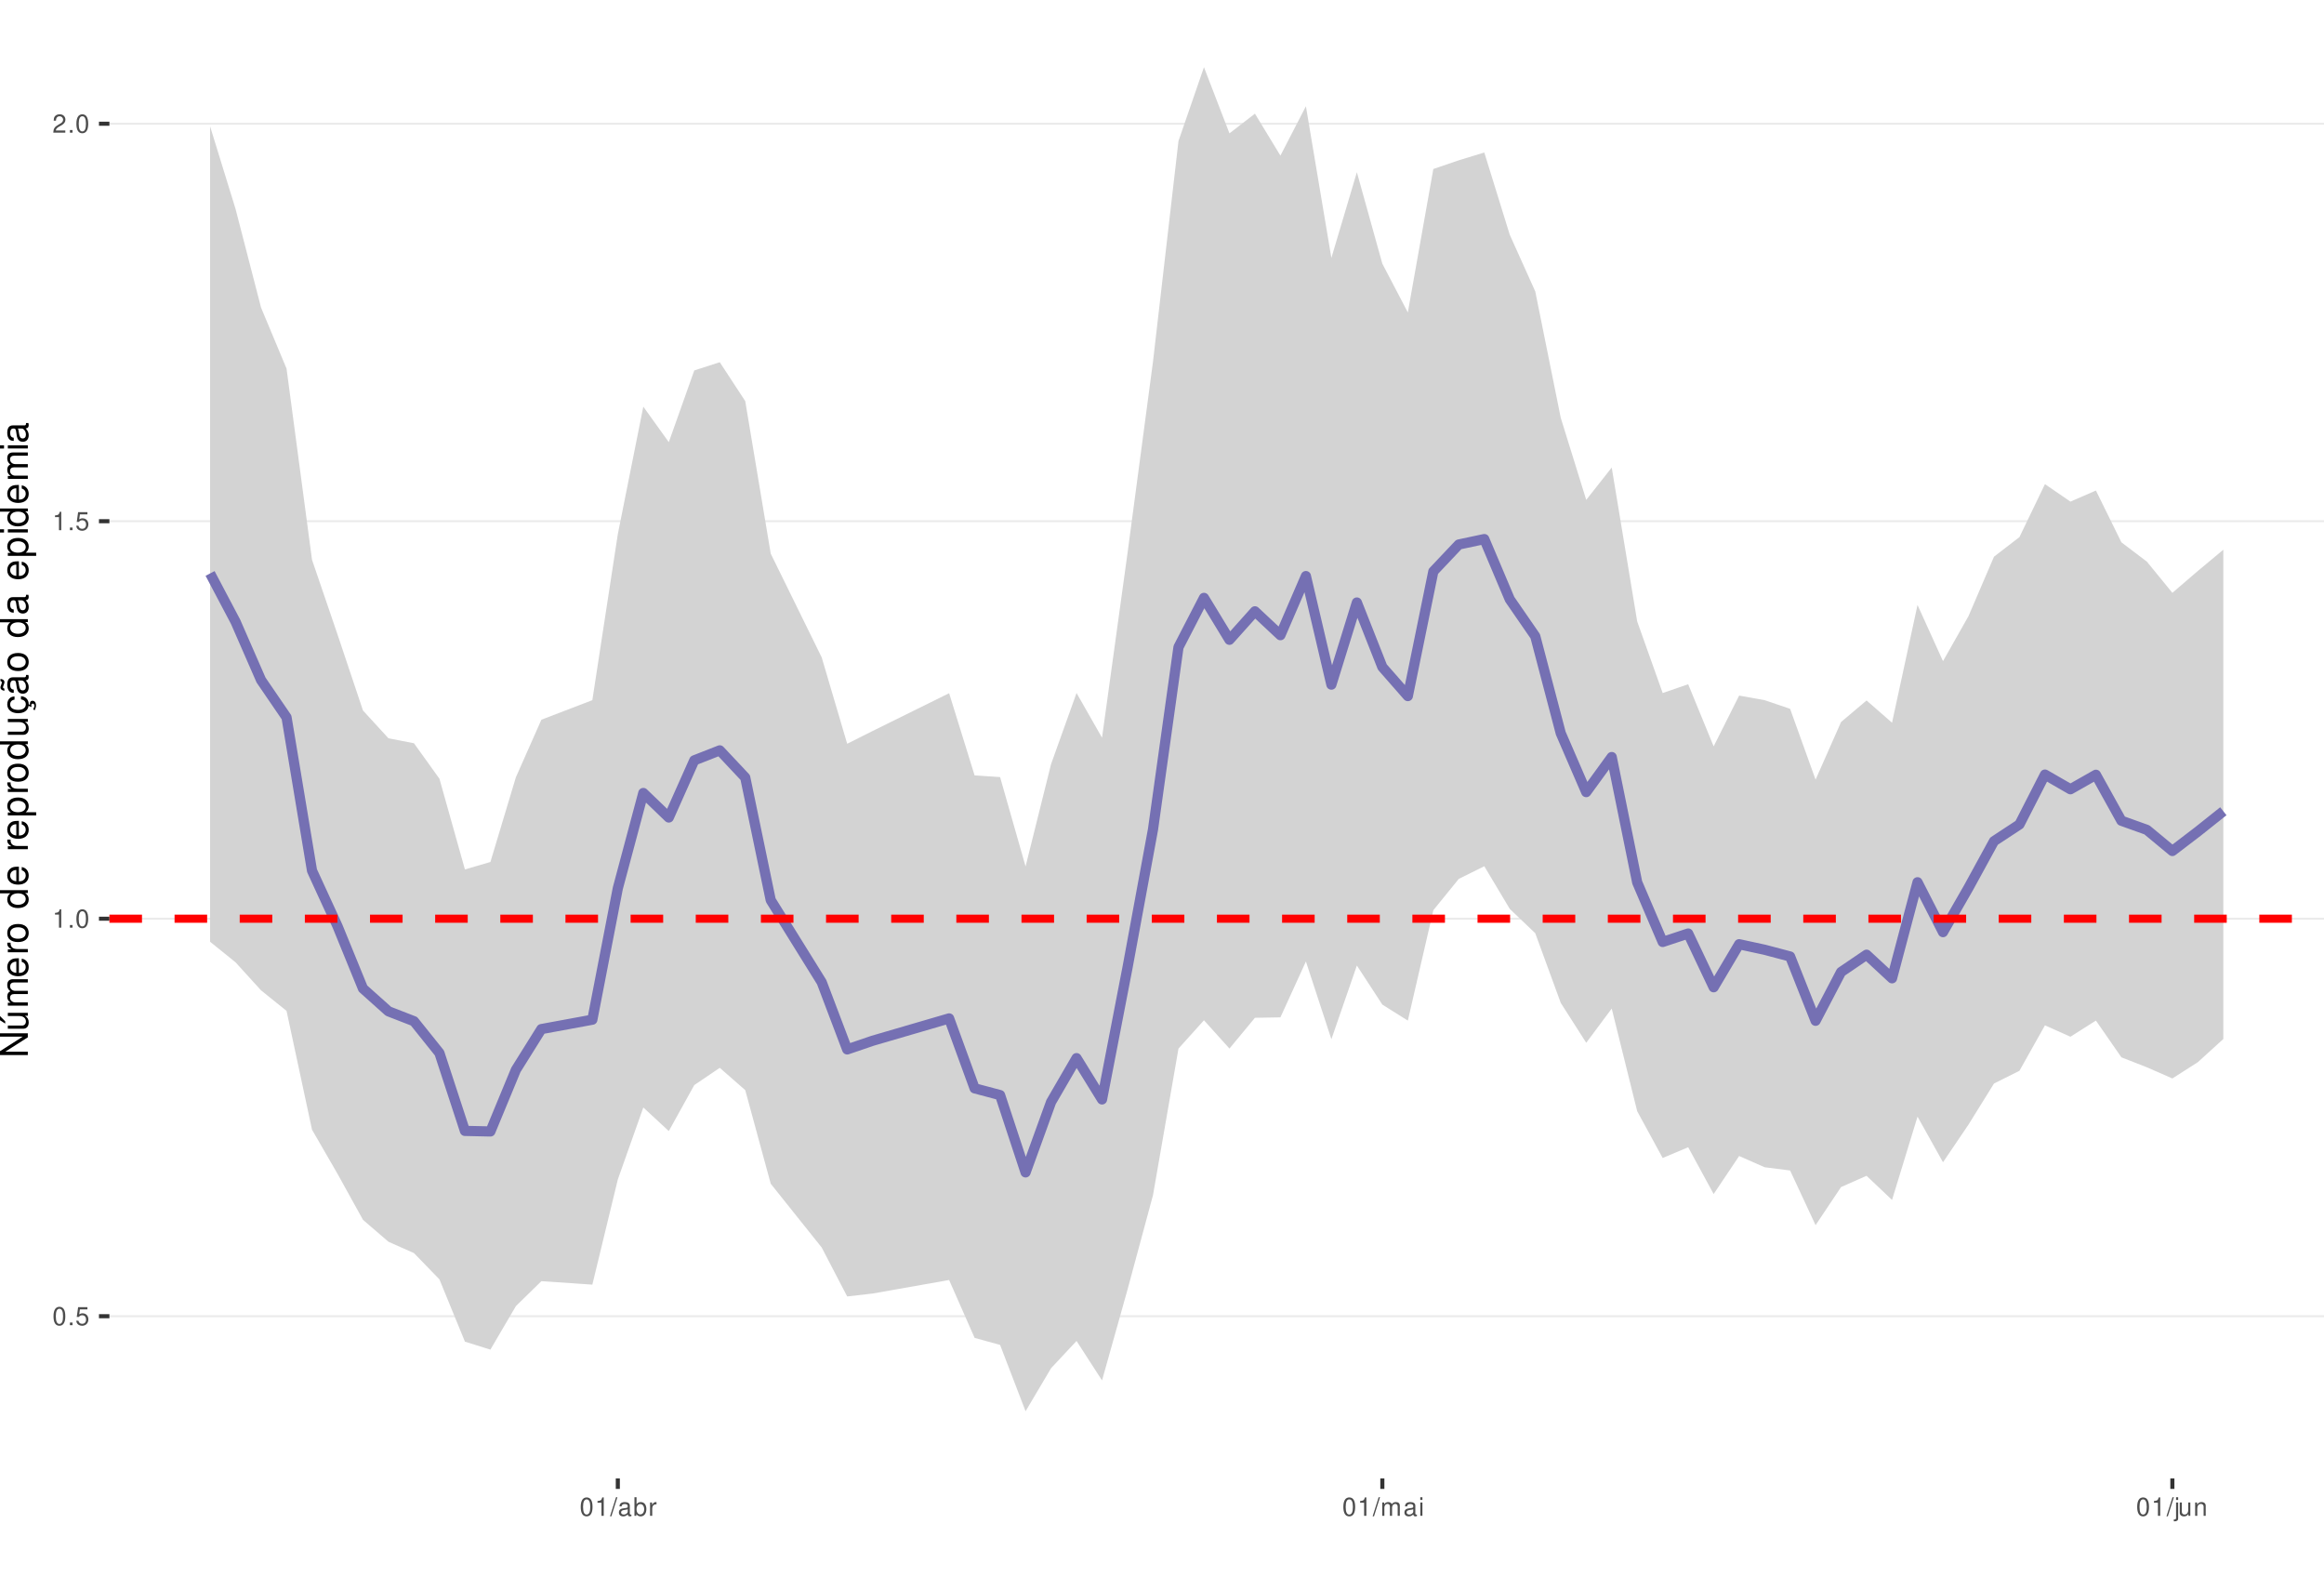
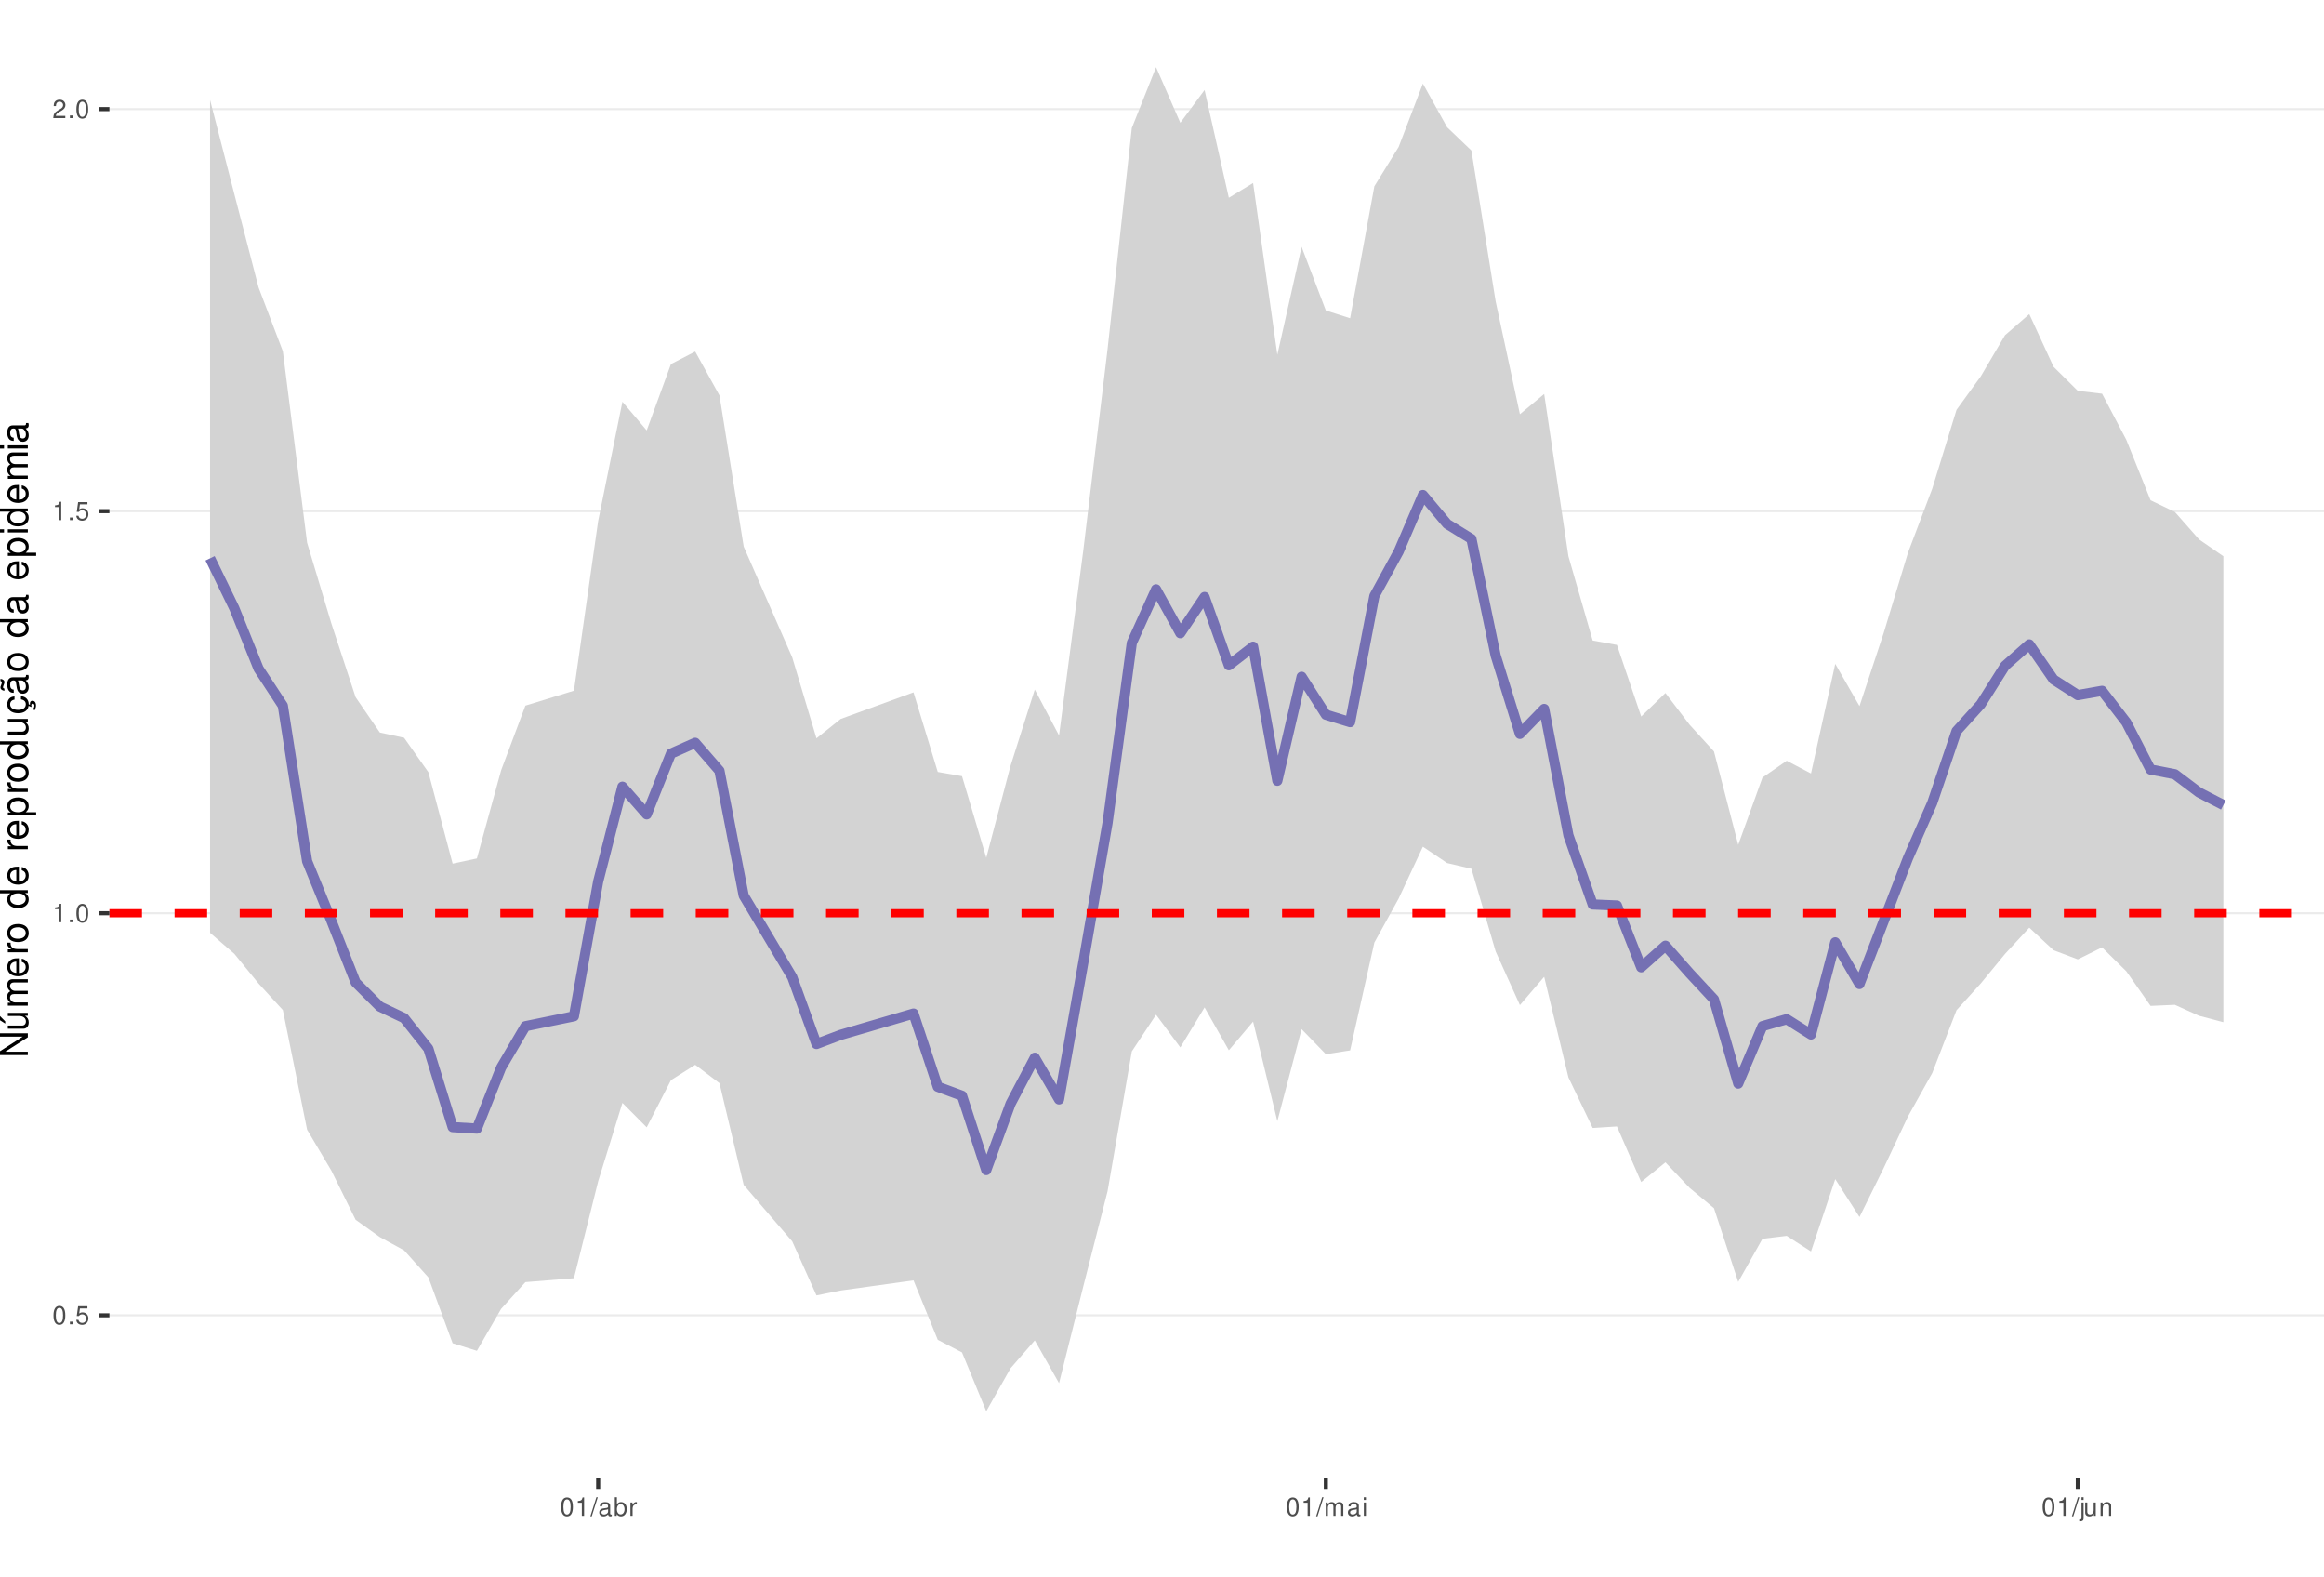
<svg xmlns="http://www.w3.org/2000/svg" xmlns:xlink="http://www.w3.org/1999/xlink" width="609pt" height="413pt" viewBox="0 0 609 413" version="1.1">
  <defs>
    <g>
      <symbol overflow="visible" id="glyph0-0">
        <path style="stroke:none;" d="" />
      </symbol>
      <symbol overflow="visible" id="glyph0-1">
        <path style="stroke:none;" d="M 1.828 -4.812 C 1.391 -4.812 0.984 -4.609 0.75 -4.281 C 0.438 -3.859 0.281 -3.219 0.281 -2.328 C 0.281 -0.703 0.812 0.156 1.828 0.156 C 2.828 0.156 3.375 -0.703 3.375 -2.297 C 3.375 -3.219 3.234 -3.844 2.922 -4.281 C 2.672 -4.625 2.281 -4.812 1.828 -4.812 Z M 1.828 -4.297 C 2.469 -4.297 2.781 -3.641 2.781 -2.344 C 2.781 -0.969 2.469 -0.328 1.812 -0.328 C 1.203 -0.328 0.891 -1 0.891 -2.328 C 0.891 -3.641 1.203 -4.297 1.828 -4.297 Z M 1.828 -4.297 " />
      </symbol>
      <symbol overflow="visible" id="glyph0-2">
        <path style="stroke:none;" d="M 1.266 -0.688 L 0.578 -0.688 L 0.578 0 L 1.266 0 Z M 1.266 -0.688 " />
      </symbol>
      <symbol overflow="visible" id="glyph0-3">
        <path style="stroke:none;" d="M 3.172 -4.719 L 0.734 -4.719 L 0.375 -2.156 L 0.922 -2.156 C 1.188 -2.469 1.422 -2.594 1.797 -2.594 C 2.422 -2.594 2.812 -2.156 2.812 -1.453 C 2.812 -0.781 2.422 -0.359 1.781 -0.359 C 1.266 -0.359 0.953 -0.625 0.812 -1.156 L 0.234 -1.156 C 0.312 -0.766 0.375 -0.578 0.516 -0.406 C 0.781 -0.047 1.266 0.156 1.797 0.156 C 2.75 0.156 3.422 -0.547 3.422 -1.531 C 3.422 -2.469 2.797 -3.109 1.891 -3.109 C 1.562 -3.109 1.297 -3.016 1.016 -2.828 L 1.203 -4.141 L 3.172 -4.141 Z M 3.172 -4.719 " />
      </symbol>
      <symbol overflow="visible" id="glyph0-4">
        <path style="stroke:none;" d="M 1.719 -3.422 L 1.719 0 L 2.312 0 L 2.312 -4.812 L 1.922 -4.812 C 1.719 -4.078 1.578 -3.969 0.672 -3.859 L 0.672 -3.422 Z M 1.719 -3.422 " />
      </symbol>
      <symbol overflow="visible" id="glyph0-5">
        <path style="stroke:none;" d="M 3.375 -0.578 L 0.891 -0.578 C 0.938 -0.984 1.156 -1.234 1.734 -1.578 L 2.406 -1.953 C 3.062 -2.328 3.406 -2.812 3.406 -3.406 C 3.406 -3.812 3.234 -4.188 2.969 -4.438 C 2.688 -4.688 2.344 -4.812 1.891 -4.812 C 1.297 -4.812 0.844 -4.594 0.578 -4.188 C 0.422 -3.938 0.344 -3.641 0.328 -3.141 L 0.922 -3.141 C 0.938 -3.469 0.984 -3.672 1.062 -3.828 C 1.219 -4.125 1.516 -4.297 1.875 -4.297 C 2.406 -4.297 2.797 -3.906 2.797 -3.391 C 2.797 -3.016 2.578 -2.672 2.156 -2.438 L 1.547 -2.078 C 0.562 -1.516 0.281 -1.062 0.219 0 L 3.375 0 Z M 3.375 -0.578 " />
      </symbol>
      <symbol overflow="visible" id="glyph0-6">
        <path style="stroke:none;" d="M 1.531 -4.859 L -0.047 0.141 L 0.312 0.141 L 1.891 -4.859 Z M 1.531 -4.859 " />
      </symbol>
      <symbol overflow="visible" id="glyph0-7">
        <path style="stroke:none;" d="M 3.562 -0.328 C 3.5 -0.312 3.469 -0.312 3.438 -0.312 C 3.25 -0.312 3.141 -0.406 3.141 -0.578 L 3.141 -2.641 C 3.141 -3.25 2.688 -3.594 1.828 -3.594 C 1.312 -3.594 0.906 -3.438 0.672 -3.188 C 0.516 -3 0.453 -2.797 0.438 -2.453 L 0.984 -2.453 C 1.031 -2.875 1.297 -3.078 1.812 -3.078 C 2.312 -3.078 2.594 -2.891 2.594 -2.562 L 2.594 -2.406 C 2.578 -2.172 2.469 -2.078 2.016 -2.031 C 1.219 -1.922 1.109 -1.891 0.891 -1.812 C 0.484 -1.641 0.281 -1.328 0.281 -0.875 C 0.281 -0.25 0.719 0.156 1.422 0.156 C 1.859 0.156 2.219 0 2.609 -0.359 C 2.656 0 2.828 0.156 3.188 0.156 C 3.297 0.156 3.375 0.141 3.562 0.094 Z M 2.594 -1.094 C 2.594 -0.906 2.531 -0.797 2.375 -0.641 C 2.141 -0.438 1.875 -0.328 1.547 -0.328 C 1.109 -0.328 0.859 -0.547 0.859 -0.891 C 0.859 -1.266 1.094 -1.438 1.703 -1.531 C 2.297 -1.609 2.406 -1.641 2.594 -1.719 Z M 2.594 -1.094 " />
      </symbol>
      <symbol overflow="visible" id="glyph0-8">
        <path style="stroke:none;" d="M 0.359 -4.859 L 0.359 0 L 0.859 0 L 0.859 -0.453 C 1.125 -0.047 1.484 0.156 1.969 0.156 C 2.875 0.156 3.484 -0.594 3.484 -1.75 C 3.484 -2.891 2.922 -3.594 1.984 -3.594 C 1.516 -3.594 1.172 -3.406 0.906 -3.016 L 0.906 -4.859 Z M 1.891 -3.062 C 2.5 -3.062 2.906 -2.531 2.906 -1.703 C 2.906 -0.906 2.484 -0.359 1.891 -0.359 C 1.297 -0.359 0.906 -0.906 0.906 -1.719 C 0.906 -2.531 1.297 -3.062 1.891 -3.062 Z M 1.891 -3.062 " />
      </symbol>
      <symbol overflow="visible" id="glyph0-9">
        <path style="stroke:none;" d="M 0.453 -3.484 L 0.453 0 L 1.016 0 L 1.016 -1.812 C 1.031 -2.656 1.375 -3.016 2.141 -3 L 2.141 -3.562 C 2.047 -3.578 1.984 -3.594 1.922 -3.594 C 1.562 -3.594 1.297 -3.375 0.969 -2.859 L 0.969 -3.484 Z M 0.453 -3.484 " />
      </symbol>
      <symbol overflow="visible" id="glyph0-10">
        <path style="stroke:none;" d="M 0.469 -3.484 L 0.469 0 L 1.031 0 L 1.031 -2.188 C 1.031 -2.703 1.391 -3.109 1.844 -3.109 C 2.25 -3.109 2.484 -2.844 2.484 -2.406 L 2.484 0 L 3.047 0 L 3.047 -2.188 C 3.047 -2.703 3.422 -3.109 3.875 -3.109 C 4.266 -3.109 4.516 -2.844 4.516 -2.406 L 4.516 0 L 5.078 0 L 5.078 -2.609 C 5.078 -3.234 4.719 -3.594 4.062 -3.594 C 3.594 -3.594 3.312 -3.453 2.984 -3.062 C 2.781 -3.422 2.5 -3.594 2.047 -3.594 C 1.578 -3.594 1.266 -3.422 0.984 -3 L 0.984 -3.484 Z M 0.469 -3.484 " />
      </symbol>
      <symbol overflow="visible" id="glyph0-11">
        <path style="stroke:none;" d="M 1 -3.484 L 0.453 -3.484 L 0.453 0 L 1 0 Z M 1 -4.859 L 0.438 -4.859 L 0.438 -4.156 L 1 -4.156 Z M 1 -4.859 " />
      </symbol>
      <symbol overflow="visible" id="glyph0-12">
        <path style="stroke:none;" d="M 0.469 -3.484 L 0.469 0.5 C 0.469 0.859 0.359 0.969 0.016 0.969 C -0.031 0.969 -0.047 0.969 -0.125 0.953 L -0.125 1.438 C -0.047 1.438 -0.016 1.453 0.062 1.453 C 0.688 1.453 1.016 1.203 1.016 0.719 L 1.016 -3.484 Z M 1.016 -4.859 L 0.469 -4.859 L 0.469 -4.156 L 1.016 -4.156 Z M 1.016 -4.859 " />
      </symbol>
      <symbol overflow="visible" id="glyph0-13">
        <path style="stroke:none;" d="M 3.203 0 L 3.203 -3.484 L 2.656 -3.484 L 2.656 -1.516 C 2.656 -0.797 2.281 -0.328 1.703 -0.328 C 1.266 -0.328 0.984 -0.594 0.984 -1.016 L 0.984 -3.484 L 0.438 -3.484 L 0.438 -0.797 C 0.438 -0.219 0.859 0.156 1.547 0.156 C 2.062 0.156 2.391 -0.031 2.703 -0.484 L 2.703 0 Z M 3.203 0 " />
      </symbol>
      <symbol overflow="visible" id="glyph0-14">
        <path style="stroke:none;" d="M 0.469 -3.484 L 0.469 0 L 1.031 0 L 1.031 -1.922 C 1.031 -2.641 1.391 -3.109 1.969 -3.109 C 2.406 -3.109 2.688 -2.828 2.688 -2.422 L 2.688 0 L 3.234 0 L 3.234 -2.641 C 3.234 -3.219 2.812 -3.594 2.141 -3.594 C 1.625 -3.594 1.281 -3.391 0.984 -2.906 L 0.984 -3.484 Z M 0.469 -3.484 " />
      </symbol>
      <symbol overflow="visible" id="glyph1-0">
        <path style="stroke:none;" d="" />
      </symbol>
      <symbol overflow="visible" id="glyph1-1">
        <path style="stroke:none;" d="M -7.297 -6.453 L -7.297 -5.578 L -1.328 -5.578 L -7.297 -1.766 L -7.297 -0.766 L 0 -0.766 L 0 -1.641 L -5.906 -1.641 L 0 -5.406 L 0 -6.453 Z M -7.297 -6.453 " />
      </symbol>
      <symbol overflow="visible" id="glyph1-2">
        <path style="stroke:none;" d="M 0 -4.812 L -5.234 -4.812 L -5.234 -3.984 L -2.266 -3.984 C -1.203 -3.984 -0.5 -3.438 -0.5 -2.562 C -0.5 -1.906 -0.906 -1.484 -1.531 -1.484 L -5.234 -1.484 L -5.234 -0.656 L -1.203 -0.656 C -0.328 -0.656 0.234 -1.297 0.234 -2.312 C 0.234 -3.094 -0.047 -3.578 -0.734 -4.062 L 0 -4.062 Z M -7.406 -2.953 L -5.922 -2 L -5.922 -2.594 L -7.406 -4.094 Z M -7.406 -2.953 " />
      </symbol>
      <symbol overflow="visible" id="glyph1-3">
        <path style="stroke:none;" d="M -5.234 -0.703 L 0 -0.703 L 0 -1.547 L -3.297 -1.547 C -4.047 -1.547 -4.656 -2.094 -4.656 -2.766 C -4.656 -3.391 -4.281 -3.734 -3.609 -3.734 L 0 -3.734 L 0 -4.578 L -3.297 -4.578 C -4.047 -4.578 -4.656 -5.125 -4.656 -5.812 C -4.656 -6.422 -4.266 -6.781 -3.609 -6.781 L 0 -6.781 L 0 -7.625 L -3.938 -7.625 C -4.875 -7.625 -5.391 -7.078 -5.391 -6.094 C -5.391 -5.406 -5.188 -4.984 -4.594 -4.484 C -5.156 -4.188 -5.391 -3.766 -5.391 -3.078 C -5.391 -2.375 -5.125 -1.906 -4.5 -1.469 L -5.234 -1.469 Z M -5.234 -0.703 " />
      </symbol>
      <symbol overflow="visible" id="glyph1-4">
        <path style="stroke:none;" d="M -2.344 -5.125 C -3.141 -5.125 -3.625 -5.062 -4.016 -4.922 C -4.875 -4.578 -5.391 -3.781 -5.391 -2.797 C -5.391 -1.344 -4.281 -0.406 -2.547 -0.406 C -0.812 -0.406 0.234 -1.297 0.234 -2.781 C 0.234 -3.984 -0.453 -4.812 -1.594 -5.016 L -1.594 -4.188 C -0.906 -3.953 -0.547 -3.484 -0.547 -2.812 C -0.547 -2.281 -0.781 -1.828 -1.219 -1.547 C -1.516 -1.344 -1.812 -1.281 -2.344 -1.266 Z M -3.016 -1.297 C -3.984 -1.359 -4.625 -1.953 -4.625 -2.797 C -4.625 -3.641 -3.953 -4.234 -3.016 -4.234 Z M -3.016 -1.297 " />
      </symbol>
      <symbol overflow="visible" id="glyph1-5">
        <path style="stroke:none;" d="M -5.234 -0.688 L 0 -0.688 L 0 -1.531 L -2.719 -1.531 C -3.984 -1.547 -4.547 -2.062 -4.516 -3.203 L -5.359 -3.203 C -5.375 -3.062 -5.391 -2.984 -5.391 -2.891 C -5.391 -2.344 -5.062 -1.938 -4.297 -1.453 L -5.234 -1.453 Z M -5.234 -0.688 " />
      </symbol>
      <symbol overflow="visible" id="glyph1-6">
        <path style="stroke:none;" d="M -5.391 -2.719 C -5.391 -1.234 -4.344 -0.359 -2.578 -0.359 C -0.812 -0.359 0.234 -1.234 0.234 -2.734 C 0.234 -4.203 -0.812 -5.094 -2.547 -5.094 C -4.359 -5.094 -5.391 -4.234 -5.391 -2.719 Z M -4.625 -2.734 C -4.625 -3.672 -3.844 -4.234 -2.547 -4.234 C -1.312 -4.234 -0.547 -3.656 -0.547 -2.734 C -0.547 -1.797 -1.312 -1.234 -2.578 -1.234 C -3.844 -1.234 -4.625 -1.797 -4.625 -2.734 Z M -4.625 -2.734 " />
      </symbol>
      <symbol overflow="visible" id="glyph1-7">
        <path style="stroke:none;" d="" />
      </symbol>
      <symbol overflow="visible" id="glyph1-8">
        <path style="stroke:none;" d="M -7.297 -4.953 L -7.297 -4.125 L -4.578 -4.125 C -5.109 -3.766 -5.391 -3.203 -5.391 -2.516 C -5.391 -1.156 -4.297 -0.266 -2.625 -0.266 C -0.859 -0.266 0.234 -1.125 0.234 -2.547 C 0.234 -3.266 -0.047 -3.766 -0.688 -4.203 L 0 -4.203 L 0 -4.953 Z M -4.609 -2.656 C -4.609 -3.547 -3.812 -4.125 -2.562 -4.125 C -1.344 -4.125 -0.547 -3.547 -0.547 -2.656 C -0.547 -1.734 -1.359 -1.125 -2.578 -1.125 C -3.797 -1.125 -4.609 -1.734 -4.609 -2.656 Z M -4.609 -2.656 " />
      </symbol>
      <symbol overflow="visible" id="glyph1-9">
        <path style="stroke:none;" d="M 2.188 -0.547 L 2.188 -1.375 L -0.547 -1.375 C -0.016 -1.812 0.234 -2.312 0.234 -2.984 C 0.234 -4.344 -0.859 -5.234 -2.531 -5.234 C -4.297 -5.234 -5.391 -4.375 -5.391 -2.984 C -5.391 -2.266 -5.062 -1.703 -4.453 -1.312 L -5.234 -1.312 L -5.234 -0.547 Z M -4.609 -2.844 C -4.609 -3.766 -3.797 -4.359 -2.547 -4.359 C -1.359 -4.359 -0.547 -3.75 -0.547 -2.844 C -0.547 -1.953 -1.344 -1.375 -2.578 -1.375 C -3.812 -1.375 -4.609 -1.953 -4.609 -2.844 Z M -4.609 -2.844 " />
      </symbol>
      <symbol overflow="visible" id="glyph1-10">
        <path style="stroke:none;" d="M 0 -4.812 L -5.234 -4.812 L -5.234 -3.984 L -2.266 -3.984 C -1.203 -3.984 -0.5 -3.438 -0.5 -2.562 C -0.5 -1.906 -0.906 -1.484 -1.531 -1.484 L -5.234 -1.484 L -5.234 -0.656 L -1.203 -0.656 C -0.328 -0.656 0.234 -1.297 0.234 -2.312 C 0.234 -3.094 -0.047 -3.578 -0.734 -4.062 L 0 -4.062 Z M 0 -4.812 " />
      </symbol>
      <symbol overflow="visible" id="glyph1-11">
        <path style="stroke:none;" d="M 0.234 -2.641 C 0.234 -3.875 -0.547 -4.703 -1.797 -4.766 L -1.797 -3.938 C -0.953 -3.797 -0.531 -3.359 -0.531 -2.656 C -0.531 -1.734 -1.281 -1.188 -2.516 -1.188 C -3.844 -1.188 -4.625 -1.719 -4.625 -2.625 C -4.625 -3.328 -4.203 -3.766 -3.484 -3.875 L -3.484 -4.703 C -3.984 -4.672 -4.312 -4.562 -4.609 -4.359 C -5.094 -4 -5.391 -3.375 -5.391 -2.641 C -5.391 -1.219 -4.266 -0.312 -2.531 -0.312 C -1.469 -0.312 -0.625 -0.672 -0.156 -1.312 C 0.047 -1.594 0.125 -1.812 0.203 -2.25 L 0.922 -1.938 L 0.984 -2.062 C 0.938 -2.188 0.906 -2.25 0.906 -2.375 C 0.906 -2.656 1.047 -2.828 1.281 -2.828 C 1.547 -2.828 1.734 -2.594 1.734 -2.297 C 1.734 -2.031 1.672 -1.844 1.438 -1.406 L 1.406 -1.312 L 1.812 -1.094 C 2.078 -1.75 2.141 -1.953 2.141 -2.344 C 2.141 -3.109 1.781 -3.578 1.203 -3.578 C 0.781 -3.578 0.547 -3.297 0.547 -2.797 C 0.547 -2.703 0.547 -2.641 0.562 -2.516 Z M 0.234 -2.641 " />
      </symbol>
      <symbol overflow="visible" id="glyph1-12">
        <path style="stroke:none;" d="M -0.484 -5.344 C -0.469 -5.266 -0.469 -5.219 -0.469 -5.172 C -0.469 -4.875 -0.625 -4.719 -0.875 -4.719 L -3.953 -4.719 C -4.891 -4.719 -5.391 -4.047 -5.391 -2.75 C -5.391 -1.984 -5.172 -1.375 -4.781 -1.016 C -4.516 -0.766 -4.203 -0.672 -3.688 -0.656 L -3.688 -1.484 C -4.328 -1.562 -4.625 -1.938 -4.625 -2.719 C -4.625 -3.484 -4.344 -3.891 -3.844 -3.891 L -3.625 -3.891 C -3.266 -3.875 -3.125 -3.703 -3.047 -3.016 C -2.891 -1.844 -2.844 -1.656 -2.719 -1.344 C -2.453 -0.734 -2 -0.422 -1.312 -0.422 C -0.375 -0.422 0.234 -1.078 0.234 -2.141 C 0.234 -2.797 0 -3.328 -0.547 -3.922 C 0 -3.984 0.234 -4.234 0.234 -4.781 C 0.234 -4.953 0.203 -5.062 0.141 -5.344 Z M -1.656 -3.891 C -1.375 -3.891 -1.203 -3.812 -0.969 -3.562 C -0.656 -3.219 -0.5 -2.812 -0.5 -2.312 C -0.5 -1.672 -0.812 -1.297 -1.344 -1.297 C -1.891 -1.297 -2.172 -1.656 -2.297 -2.547 C -2.422 -3.438 -2.453 -3.609 -2.594 -3.891 Z M -7.172 -3.75 C -6.922 -3.672 -6.812 -3.547 -6.812 -3.375 C -6.812 -3.25 -6.875 -2.984 -6.984 -2.734 C -7.156 -2.312 -7.172 -2.25 -7.172 -2.047 C -7.172 -1.594 -6.797 -1.297 -6.141 -1.188 L -6.141 -1.766 C -6.375 -1.812 -6.5 -1.938 -6.5 -2.094 C -6.5 -2.203 -6.469 -2.344 -6.375 -2.578 C -6.156 -3.156 -6.125 -3.234 -6.125 -3.438 C -6.125 -3.922 -6.484 -4.219 -7.172 -4.312 Z M -7.172 -3.75 " />
      </symbol>
      <symbol overflow="visible" id="glyph1-13">
        <path style="stroke:none;" d="M -0.484 -5.344 C -0.469 -5.266 -0.469 -5.219 -0.469 -5.172 C -0.469 -4.875 -0.625 -4.719 -0.875 -4.719 L -3.953 -4.719 C -4.891 -4.719 -5.391 -4.047 -5.391 -2.75 C -5.391 -1.984 -5.172 -1.375 -4.781 -1.016 C -4.516 -0.766 -4.203 -0.672 -3.688 -0.656 L -3.688 -1.484 C -4.328 -1.562 -4.625 -1.938 -4.625 -2.719 C -4.625 -3.484 -4.344 -3.891 -3.844 -3.891 L -3.625 -3.891 C -3.266 -3.875 -3.125 -3.703 -3.047 -3.016 C -2.891 -1.844 -2.844 -1.656 -2.719 -1.344 C -2.453 -0.734 -2 -0.422 -1.312 -0.422 C -0.375 -0.422 0.234 -1.078 0.234 -2.141 C 0.234 -2.797 0 -3.328 -0.547 -3.922 C 0 -3.984 0.234 -4.234 0.234 -4.781 C 0.234 -4.953 0.203 -5.062 0.141 -5.344 Z M -1.656 -3.891 C -1.375 -3.891 -1.203 -3.812 -0.969 -3.562 C -0.656 -3.219 -0.5 -2.812 -0.5 -2.312 C -0.5 -1.672 -0.812 -1.297 -1.344 -1.297 C -1.891 -1.297 -2.172 -1.656 -2.297 -2.547 C -2.422 -3.438 -2.453 -3.609 -2.594 -3.891 Z M -1.656 -3.891 " />
      </symbol>
      <symbol overflow="visible" id="glyph1-14">
        <path style="stroke:none;" d="M -5.234 -1.5 L -5.234 -0.672 L 0 -0.672 L 0 -1.5 Z M -7.297 -1.5 L -7.297 -0.656 L -6.234 -0.656 L -6.234 -1.5 Z M -7.297 -1.5 " />
      </symbol>
    </g>
    <clipPath id="clip1">
      <path d="M 28.672 0 L 609 0 L 609 387.328 L 28.672 387.328 Z M 28.672 0 " />
    </clipPath>
    <clipPath id="clip2">
-       <path d="M 28.672 344 L 609 344 L 609 346 L 28.672 346 Z M 28.672 344 " />
+       <path d="M 28.672 344 L 609 344 L 609 345 L 28.672 345 Z M 28.672 344 " />
    </clipPath>
    <clipPath id="clip3">
-       <path d="M 28.672 240 L 609 240 L 609 241 L 28.672 241 Z M 28.672 240 " />
+       <path d="M 28.672 238 L 609 238 L 609 240 L 28.672 240 Z M 28.672 238 " />
    </clipPath>
    <clipPath id="clip4">
-       <path d="M 28.672 136 L 609 136 L 609 137 L 28.672 137 Z M 28.672 136 " />
+       <path d="M 28.672 133 L 609 133 L 609 135 L 28.672 135 Z M 28.672 133 " />
    </clipPath>
    <clipPath id="clip5">
-       <path d="M 28.672 32 L 609 32 L 609 33 L 28.672 33 Z M 28.672 32 " />
+       <path d="M 28.672 28 L 609 28 L 609 29 L 28.672 29 Z M 28.672 28 " />
    </clipPath>
    <clipPath id="clip6">
-       <path d="M 28.672 239 L 609 239 L 609 242 L 28.672 242 Z M 28.672 239 " />
+       <path d="M 28.672 238 L 609 238 L 609 241 L 28.672 241 Z M 28.672 238 " />
    </clipPath>
  </defs>
  <g id="surface31">
    <rect x="0" y="0" width="609" height="413" style="fill:rgb(100%,100%,100%);fill-opacity:1;stroke:none;" />
    <rect x="0" y="0" width="609" height="413" style="fill:rgb(100%,100%,100%);fill-opacity:1;stroke:none;" />
    <path style="fill:none;stroke-width:1.067;stroke-linecap:round;stroke-linejoin:round;stroke:rgb(100%,100%,100%);stroke-opacity:1;stroke-miterlimit:10;" d="M 0 413 L 609 413 L 609 0 L 0 0 Z M 0 413 " />
    <g clip-path="url(#clip1)" clip-rule="nonzero">
      <path style=" stroke:none;fill-rule:nonzero;fill:rgb(100%,100%,100%);fill-opacity:1;" d="M 28.672 387.328 L 609 387.328 L 609 0 L 28.672 0 Z M 28.672 387.328 " />
    </g>
    <g clip-path="url(#clip2)" clip-rule="nonzero">
-       <path style="fill:none;stroke-width:0.533;stroke-linecap:butt;stroke-linejoin:round;stroke:rgb(92.157%,92.157%,92.157%);stroke-opacity:1;stroke-miterlimit:10;" d="M 28.672 344.824 L 609 344.824 " />
+       <path style="fill:none;stroke-width:0.533;stroke-linecap:butt;stroke-linejoin:round;stroke:rgb(92.157%,92.157%,92.157%);stroke-opacity:1;stroke-miterlimit:10;" d="M 28.672 344.586 L 609 344.586 " />
    </g>
    <g clip-path="url(#clip3)" clip-rule="nonzero">
-       <path style="fill:none;stroke-width:0.533;stroke-linecap:butt;stroke-linejoin:round;stroke:rgb(92.157%,92.157%,92.157%);stroke-opacity:1;stroke-miterlimit:10;" d="M 28.672 240.684 L 609 240.684 " />
+       <path style="fill:none;stroke-width:0.533;stroke-linecap:butt;stroke-linejoin:round;stroke:rgb(92.157%,92.157%,92.157%);stroke-opacity:1;stroke-miterlimit:10;" d="M 28.672 239.25 L 609 239.25 " />
    </g>
    <g clip-path="url(#clip4)" clip-rule="nonzero">
-       <path style="fill:none;stroke-width:0.533;stroke-linecap:butt;stroke-linejoin:round;stroke:rgb(92.157%,92.157%,92.157%);stroke-opacity:1;stroke-miterlimit:10;" d="M 28.672 136.547 L 609 136.547 " />
+       <path style="fill:none;stroke-width:0.533;stroke-linecap:butt;stroke-linejoin:round;stroke:rgb(92.157%,92.157%,92.157%);stroke-opacity:1;stroke-miterlimit:10;" d="M 28.672 133.918 L 609 133.918 " />
    </g>
    <g clip-path="url(#clip5)" clip-rule="nonzero">
-       <path style="fill:none;stroke-width:0.533;stroke-linecap:butt;stroke-linejoin:round;stroke:rgb(92.157%,92.157%,92.157%);stroke-opacity:1;stroke-miterlimit:10;" d="M 28.672 32.41 L 609 32.41 " />
-     </g>
-     <path style=" stroke:none;fill-rule:nonzero;fill:rgb(82.745%,82.745%,82.745%);fill-opacity:1;" d="M 55.051 33.09 L 61.727 54.75 L 68.406 80.582 L 75.086 96.566 L 81.762 146.656 L 88.441 166.207 L 95.117 186.137 L 101.797 193.422 L 108.477 194.715 L 115.152 204.008 L 121.832 227.781 L 128.508 225.828 L 135.188 203.621 L 141.867 188.555 L 155.223 183.43 L 161.898 139.941 L 168.578 106.535 L 175.258 115.84 L 181.934 97.051 L 188.613 94.891 L 195.289 105.086 L 201.969 145.047 L 215.324 172.223 L 222.004 194.852 L 228.68 191.5 L 248.715 181.609 L 255.395 203.141 L 262.07 203.578 L 268.75 226.988 L 275.43 200.184 L 282.105 181.555 L 288.785 193.266 L 295.461 144.945 L 302.141 94.746 L 308.82 36.945 L 315.496 17.605 L 322.176 34.938 L 328.852 29.781 L 335.531 40.77 L 342.211 27.836 L 348.887 67.574 L 355.566 45.121 L 362.242 69.086 L 368.922 81.852 L 375.602 44.277 L 382.277 41.992 L 388.957 39.953 L 395.633 61.508 L 402.312 76.348 L 408.992 109.465 L 415.668 130.965 L 422.348 122.488 L 429.023 162.805 L 435.703 181.566 L 442.383 179.258 L 449.059 195.535 L 455.738 182.23 L 462.414 183.434 L 469.094 185.699 L 475.77 204.25 L 482.449 189.152 L 489.129 183.508 L 495.805 189.34 L 502.484 158.488 L 509.16 173.215 L 515.84 161.41 L 522.52 145.848 L 529.195 140.703 L 535.875 126.836 L 542.551 131.414 L 549.23 128.512 L 555.91 142.078 L 562.586 147.141 L 569.266 155.309 L 575.941 149.578 L 582.621 144.016 L 582.621 272.195 L 575.941 278.27 L 569.266 282.535 L 562.586 279.609 L 555.91 277.004 L 549.23 267.367 L 542.551 271.605 L 535.875 268.621 L 529.195 280.523 L 522.52 283.867 L 515.84 294.625 L 509.16 304.488 L 502.484 292.535 L 495.805 314.363 L 489.129 308.035 L 482.449 310.984 L 475.77 320.969 L 469.094 306.648 L 462.414 305.797 L 455.738 302.852 L 449.059 312.816 L 442.383 300.551 L 435.703 303.375 L 429.023 291.121 L 422.348 264.23 L 415.668 273.191 L 408.992 262.738 L 402.312 244.488 L 395.633 238.117 L 388.957 226.938 L 382.277 230.25 L 375.602 238.457 L 368.922 267.383 L 362.242 263.188 L 355.566 252.949 L 348.887 272.258 L 342.211 251.887 L 335.531 266.527 L 328.852 266.641 L 322.176 274.703 L 315.496 267.293 L 308.82 274.707 L 302.141 313.109 L 295.461 337.863 L 288.785 361.645 L 282.105 351.305 L 275.43 358.449 L 268.75 369.723 L 262.07 352.34 L 255.395 350.5 L 248.715 335.34 L 228.68 338.879 L 222.004 339.648 L 215.324 326.824 L 201.969 310.117 L 195.289 285.594 L 188.613 279.75 L 181.934 284.273 L 175.258 296.32 L 168.578 290.137 L 161.898 308.996 L 155.223 336.551 L 141.867 335.645 L 135.188 342.176 L 128.508 353.578 L 121.832 351.488 L 115.152 335.168 L 108.477 328.285 L 101.797 325.32 L 95.117 319.57 L 88.441 307.508 L 81.762 295.957 L 75.086 264.828 L 68.406 259.457 L 61.727 252.113 L 55.051 246.723 Z M 55.051 33.09 " />
-     <path style="fill:none;stroke-width:2.667;stroke-linecap:butt;stroke-linejoin:round;stroke:rgb(45.882%,43.922%,70.196%);stroke-opacity:1;stroke-miterlimit:10;" d="M 55.051 150.234 L 61.727 162.879 L 68.406 178.16 L 75.086 187.93 L 81.762 228.09 L 88.441 242.629 L 95.117 258.973 L 101.797 264.945 L 108.477 267.539 L 115.152 275.867 L 121.832 296.277 L 128.508 296.422 L 135.188 280.281 L 141.867 269.602 L 155.223 267.141 L 161.898 232.715 L 168.578 207.746 L 175.258 214.172 L 181.934 199.199 L 188.613 196.582 L 195.289 203.691 L 201.969 235.816 L 215.324 257.316 L 222.004 274.93 L 228.68 272.656 L 248.715 266.805 L 255.395 285.121 L 262.07 286.895 L 268.75 307.148 L 275.43 288.715 L 282.105 277.211 L 288.785 288.031 L 295.461 253.5 L 302.141 217.301 L 308.82 169.547 L 315.496 156.633 L 322.176 167.613 L 328.852 160.156 L 335.531 166.406 L 342.211 150.922 L 348.887 179.363 L 355.566 157.844 L 362.242 174.75 L 368.922 182.363 L 375.602 149.707 L 382.277 142.648 L 388.957 141.23 L 395.633 157.012 L 402.312 166.688 L 408.992 192.086 L 415.668 207.52 L 422.348 198.328 L 429.023 231.168 L 435.703 246.777 L 442.383 244.566 L 449.059 258.645 L 455.738 247.371 L 462.414 248.816 L 469.094 250.582 L 475.77 267.426 L 482.449 254.648 L 489.129 250.113 L 495.805 256.297 L 502.484 231.133 L 509.16 244.203 L 515.84 232.582 L 522.52 220.371 L 529.195 215.988 L 535.875 202.926 L 542.551 206.77 L 549.23 202.973 L 555.91 215.016 L 562.586 217.406 L 569.266 222.945 L 575.941 217.848 L 582.621 212.531 " />
+       <path style="fill:none;stroke-width:0.533;stroke-linecap:butt;stroke-linejoin:round;stroke:rgb(92.157%,92.157%,92.157%);stroke-opacity:1;stroke-miterlimit:10;" d="M 28.672 28.586 L 609 28.586 " />
+     </g>
+     <path style=" stroke:none;fill-rule:nonzero;fill:rgb(82.745%,82.745%,82.745%);fill-opacity:1;" d="M 55.051 26.195 L 61.406 50.852 L 67.762 75.32 L 74.117 92.004 L 80.477 142.191 L 86.832 163.34 L 93.188 182.66 L 99.543 191.914 L 105.898 193.293 L 112.258 202.309 L 118.613 226.258 L 124.969 224.895 L 131.324 201.793 L 137.68 184.863 L 150.395 180.953 L 156.75 136.461 L 163.105 105.254 L 169.465 112.754 L 175.82 95.383 L 182.176 92.102 L 188.531 103.594 L 194.887 143.199 L 207.602 172.223 L 213.957 193.434 L 220.312 188.348 L 239.383 181.387 L 245.738 202.238 L 252.094 203.344 L 258.449 224.711 L 264.809 200.629 L 271.164 180.656 L 277.52 192.688 L 283.875 144.195 L 290.23 91.512 L 296.59 33.543 L 302.945 17.605 L 309.301 32.164 L 315.656 23.582 L 322.016 51.812 L 328.371 47.949 L 334.727 92.938 L 341.082 64.672 L 347.438 81.344 L 353.797 83.371 L 360.152 48.797 L 366.508 38.508 L 372.863 21.91 L 379.219 33.348 L 385.578 39.434 L 391.934 78.973 L 398.289 108.52 L 404.645 103.219 L 411 145.73 L 417.359 167.805 L 423.715 168.957 L 430.07 187.711 L 436.426 181.559 L 442.781 189.898 L 449.141 196.867 L 455.496 221.32 L 461.852 203.707 L 468.207 199.309 L 474.566 202.637 L 480.922 173.926 L 487.277 184.988 L 493.633 165.789 L 499.988 144.789 L 506.348 128.012 L 512.703 107.375 L 519.059 98.598 L 525.414 87.812 L 531.77 82.293 L 538.129 96.09 L 544.484 102.395 L 550.84 103.141 L 557.195 115.223 L 563.551 131.062 L 569.91 134.117 L 576.266 141.328 L 582.621 145.723 L 582.621 267.797 L 576.266 266.117 L 569.91 263.238 L 563.551 263.52 L 557.195 254.457 L 550.84 248.188 L 544.484 251.336 L 538.129 248.934 L 531.77 243.031 L 525.414 249.906 L 519.059 257.641 L 512.703 264.652 L 506.348 281.102 L 499.988 292.48 L 493.633 305.965 L 487.277 318.828 L 480.922 308.91 L 474.566 327.852 L 468.207 323.77 L 461.852 324.535 L 455.496 335.832 L 449.141 316.52 L 442.781 311.223 L 436.426 304.508 L 430.07 309.676 L 423.715 295.102 L 417.359 295.508 L 411 282.262 L 404.645 255.906 L 398.289 263.312 L 391.934 249.262 L 385.578 227.59 L 379.219 226.105 L 372.863 221.82 L 366.508 235.41 L 360.152 246.93 L 353.797 275.184 L 347.438 276.176 L 341.082 269.621 L 334.727 293.711 L 328.371 267.641 L 322.016 275.148 L 315.656 263.926 L 309.301 274.402 L 302.945 265.84 L 296.59 275.445 L 290.23 312.098 L 283.875 337.012 L 277.52 362.363 L 271.164 351.156 L 264.809 358.461 L 258.449 369.723 L 252.094 354.316 L 245.738 351.004 L 239.383 335.434 L 220.312 338.09 L 213.957 339.371 L 207.602 325.219 L 194.887 310.43 L 188.531 283.762 L 182.176 278.957 L 175.82 282.984 L 169.465 295.34 L 163.105 288.934 L 156.75 309.48 L 150.395 334.867 L 137.68 335.891 L 131.324 342.898 L 124.969 353.891 L 118.613 351.906 L 112.258 334.664 L 105.898 327.57 L 99.543 324.098 L 93.188 319.559 L 86.832 306.68 L 80.477 295.965 L 74.117 264.605 L 67.762 257.672 L 61.406 249.875 L 55.051 244.395 Z M 55.051 26.195 " />
+     <path style="fill:none;stroke-width:2.667;stroke-linecap:butt;stroke-linejoin:round;stroke:rgb(45.882%,43.922%,70.196%);stroke-opacity:1;stroke-miterlimit:10;" d="M 55.051 146.266 L 61.406 159.367 L 67.762 175.188 L 74.117 184.887 L 80.477 225.625 L 86.832 241.211 L 93.188 257.367 L 99.543 263.703 L 105.898 266.727 L 112.258 274.734 L 118.613 295.277 L 124.969 295.672 L 131.324 279.684 L 137.68 268.848 L 150.395 266.246 L 156.75 230.938 L 163.105 206.105 L 169.465 213.344 L 175.82 197.43 L 182.176 194.605 L 188.531 201.926 L 194.887 234.625 L 207.602 255.98 L 213.957 273.508 L 220.312 271.113 L 239.383 265.531 L 245.738 284.711 L 252.094 287.059 L 258.449 306.535 L 264.809 289.164 L 271.164 277.102 L 277.52 288.023 L 283.875 252.188 L 290.23 215.594 L 296.59 168.438 L 302.945 154.395 L 309.301 165.887 L 315.656 156.402 L 322.016 174.293 L 328.371 169.414 L 334.727 204.543 L 341.082 177.301 L 347.438 187.242 L 353.797 189.188 L 360.152 156.145 L 366.508 144.516 L 372.863 129.688 L 379.219 137.27 L 385.578 141.184 L 391.934 171.758 L 398.289 192.27 L 404.645 185.738 L 411 218.84 L 417.359 236.957 L 423.715 237.223 L 430.07 253.41 L 436.426 247.758 L 442.781 254.977 L 449.141 261.816 L 455.496 283.875 L 461.852 268.828 L 468.207 267.008 L 474.566 271.016 L 480.922 246.883 L 487.277 257.801 L 493.633 241.309 L 499.988 224.805 L 506.348 210.312 L 512.703 191.547 L 519.059 184.516 L 525.414 174.438 L 531.77 168.82 L 538.129 178.023 L 544.484 182.109 L 550.84 180.988 L 557.195 189.25 L 563.551 201.609 L 569.91 202.84 L 576.266 207.625 L 582.621 210.906 " />
    <g clip-path="url(#clip6)" clip-rule="nonzero">
-       <path style="fill:none;stroke-width:2.134;stroke-linecap:butt;stroke-linejoin:round;stroke:rgb(100%,0%,0%);stroke-opacity:1;stroke-dasharray:8.536,8.536;stroke-miterlimit:10;" d="M 28.672 240.684 L 609 240.684 " />
-     </g>
-     <g style="fill:rgb(30.196%,30.196%,30.196%);fill-opacity:1;">
-       <use xlink:href="#glyph0-1" x="13.738" y="347.172" />
-       <use xlink:href="#glyph0-2" x="17.738" y="347.172" />
-       <use xlink:href="#glyph0-3" x="19.738" y="347.172" />
-     </g>
-     <g style="fill:rgb(30.196%,30.196%,30.196%);fill-opacity:1;">
-       <use xlink:href="#glyph0-4" x="13.738" y="243.031" />
-       <use xlink:href="#glyph0-2" x="17.738" y="243.031" />
-       <use xlink:href="#glyph0-1" x="19.738" y="243.031" />
-     </g>
-     <g style="fill:rgb(30.196%,30.196%,30.196%);fill-opacity:1;">
-       <use xlink:href="#glyph0-4" x="13.738" y="138.895" />
-       <use xlink:href="#glyph0-2" x="17.738" y="138.895" />
-       <use xlink:href="#glyph0-3" x="19.738" y="138.895" />
-     </g>
-     <g style="fill:rgb(30.196%,30.196%,30.196%);fill-opacity:1;">
-       <use xlink:href="#glyph0-5" x="13.738" y="34.758" />
-       <use xlink:href="#glyph0-2" x="17.738" y="34.758" />
-       <use xlink:href="#glyph0-1" x="19.738" y="34.758" />
-     </g>
-     <path style="fill:none;stroke-width:1.067;stroke-linecap:butt;stroke-linejoin:round;stroke:rgb(20%,20%,20%);stroke-opacity:1;stroke-miterlimit:10;" d="M 25.93 344.824 L 28.672 344.824 " />
-     <path style="fill:none;stroke-width:1.067;stroke-linecap:butt;stroke-linejoin:round;stroke:rgb(20%,20%,20%);stroke-opacity:1;stroke-miterlimit:10;" d="M 25.93 240.684 L 28.672 240.684 " />
-     <path style="fill:none;stroke-width:1.067;stroke-linecap:butt;stroke-linejoin:round;stroke:rgb(20%,20%,20%);stroke-opacity:1;stroke-miterlimit:10;" d="M 25.93 136.547 L 28.672 136.547 " />
-     <path style="fill:none;stroke-width:1.067;stroke-linecap:butt;stroke-linejoin:round;stroke:rgb(20%,20%,20%);stroke-opacity:1;stroke-miterlimit:10;" d="M 25.93 32.41 L 28.672 32.41 " />
-     <path style="fill:none;stroke-width:1.067;stroke-linecap:butt;stroke-linejoin:round;stroke:rgb(20%,20%,20%);stroke-opacity:1;stroke-miterlimit:10;" d="M 161.898 390.07 L 161.898 387.328 " />
-     <path style="fill:none;stroke-width:1.067;stroke-linecap:butt;stroke-linejoin:round;stroke:rgb(20%,20%,20%);stroke-opacity:1;stroke-miterlimit:10;" d="M 362.242 390.07 L 362.242 387.328 " />
-     <path style="fill:none;stroke-width:1.067;stroke-linecap:butt;stroke-linejoin:round;stroke:rgb(20%,20%,20%);stroke-opacity:1;stroke-miterlimit:10;" d="M 569.266 390.07 L 569.266 387.328 " />
-     <g style="fill:rgb(30.196%,30.196%,30.196%);fill-opacity:1;">
-       <use xlink:href="#glyph0-1" x="151.898" y="397.109" />
-       <use xlink:href="#glyph0-4" x="155.898" y="397.109" />
-       <use xlink:href="#glyph0-6" x="159.898" y="397.109" />
-       <use xlink:href="#glyph0-7" x="161.898" y="397.109" />
-       <use xlink:href="#glyph0-8" x="165.898" y="397.109" />
-       <use xlink:href="#glyph0-9" x="169.898" y="397.109" />
-     </g>
-     <g style="fill:rgb(30.196%,30.196%,30.196%);fill-opacity:1;">
-       <use xlink:href="#glyph0-1" x="351.742" y="397.109" />
-       <use xlink:href="#glyph0-4" x="355.742" y="397.109" />
-       <use xlink:href="#glyph0-6" x="359.742" y="397.109" />
-       <use xlink:href="#glyph0-10" x="361.742" y="397.109" />
-       <use xlink:href="#glyph0-7" x="367.742" y="397.109" />
-       <use xlink:href="#glyph0-11" x="371.742" y="397.109" />
-     </g>
-     <g style="fill:rgb(30.196%,30.196%,30.196%);fill-opacity:1;">
-       <use xlink:href="#glyph0-1" x="559.766" y="397.109" />
-       <use xlink:href="#glyph0-4" x="563.766" y="397.109" />
-       <use xlink:href="#glyph0-6" x="567.766" y="397.109" />
-       <use xlink:href="#glyph0-12" x="569.766" y="397.109" />
-       <use xlink:href="#glyph0-13" x="570.766" y="397.109" />
-       <use xlink:href="#glyph0-14" x="574.766" y="397.109" />
+       <path style="fill:none;stroke-width:2.134;stroke-linecap:butt;stroke-linejoin:round;stroke:rgb(100%,0%,0%);stroke-opacity:1;stroke-dasharray:8.536,8.536;stroke-miterlimit:10;" d="M 28.672 239.25 L 609 239.25 " />
+     </g>
+     <g style="fill:rgb(30.196%,30.196%,30.196%);fill-opacity:1;">
+       <use xlink:href="#glyph0-1" x="13.738" y="346.934" />
+       <use xlink:href="#glyph0-2" x="17.738" y="346.934" />
+       <use xlink:href="#glyph0-3" x="19.738" y="346.934" />
+     </g>
+     <g style="fill:rgb(30.196%,30.196%,30.196%);fill-opacity:1;">
+       <use xlink:href="#glyph0-4" x="13.738" y="241.598" />
+       <use xlink:href="#glyph0-2" x="17.738" y="241.598" />
+       <use xlink:href="#glyph0-1" x="19.738" y="241.598" />
+     </g>
+     <g style="fill:rgb(30.196%,30.196%,30.196%);fill-opacity:1;">
+       <use xlink:href="#glyph0-4" x="13.738" y="136.266" />
+       <use xlink:href="#glyph0-2" x="17.738" y="136.266" />
+       <use xlink:href="#glyph0-3" x="19.738" y="136.266" />
+     </g>
+     <g style="fill:rgb(30.196%,30.196%,30.196%);fill-opacity:1;">
+       <use xlink:href="#glyph0-5" x="13.738" y="30.934" />
+       <use xlink:href="#glyph0-2" x="17.738" y="30.934" />
+       <use xlink:href="#glyph0-1" x="19.738" y="30.934" />
+     </g>
+     <path style="fill:none;stroke-width:1.067;stroke-linecap:butt;stroke-linejoin:round;stroke:rgb(20%,20%,20%);stroke-opacity:1;stroke-miterlimit:10;" d="M 25.93 344.586 L 28.672 344.586 " />
+     <path style="fill:none;stroke-width:1.067;stroke-linecap:butt;stroke-linejoin:round;stroke:rgb(20%,20%,20%);stroke-opacity:1;stroke-miterlimit:10;" d="M 25.93 239.25 L 28.672 239.25 " />
+     <path style="fill:none;stroke-width:1.067;stroke-linecap:butt;stroke-linejoin:round;stroke:rgb(20%,20%,20%);stroke-opacity:1;stroke-miterlimit:10;" d="M 25.93 133.918 L 28.672 133.918 " />
+     <path style="fill:none;stroke-width:1.067;stroke-linecap:butt;stroke-linejoin:round;stroke:rgb(20%,20%,20%);stroke-opacity:1;stroke-miterlimit:10;" d="M 25.93 28.586 L 28.672 28.586 " />
+     <path style="fill:none;stroke-width:1.067;stroke-linecap:butt;stroke-linejoin:round;stroke:rgb(20%,20%,20%);stroke-opacity:1;stroke-miterlimit:10;" d="M 156.75 390.07 L 156.75 387.328 " />
+     <path style="fill:none;stroke-width:1.067;stroke-linecap:butt;stroke-linejoin:round;stroke:rgb(20%,20%,20%);stroke-opacity:1;stroke-miterlimit:10;" d="M 347.438 390.07 L 347.438 387.328 " />
+     <path style="fill:none;stroke-width:1.067;stroke-linecap:butt;stroke-linejoin:round;stroke:rgb(20%,20%,20%);stroke-opacity:1;stroke-miterlimit:10;" d="M 544.484 390.07 L 544.484 387.328 " />
+     <g style="fill:rgb(30.196%,30.196%,30.196%);fill-opacity:1;">
+       <use xlink:href="#glyph0-1" x="146.75" y="397.109" />
+       <use xlink:href="#glyph0-4" x="150.75" y="397.109" />
+       <use xlink:href="#glyph0-6" x="154.75" y="397.109" />
+       <use xlink:href="#glyph0-7" x="156.75" y="397.109" />
+       <use xlink:href="#glyph0-8" x="160.75" y="397.109" />
+       <use xlink:href="#glyph0-9" x="164.75" y="397.109" />
+     </g>
+     <g style="fill:rgb(30.196%,30.196%,30.196%);fill-opacity:1;">
+       <use xlink:href="#glyph0-1" x="336.938" y="397.109" />
+       <use xlink:href="#glyph0-4" x="340.938" y="397.109" />
+       <use xlink:href="#glyph0-6" x="344.938" y="397.109" />
+       <use xlink:href="#glyph0-10" x="346.938" y="397.109" />
+       <use xlink:href="#glyph0-7" x="352.938" y="397.109" />
+       <use xlink:href="#glyph0-11" x="356.938" y="397.109" />
+     </g>
+     <g style="fill:rgb(30.196%,30.196%,30.196%);fill-opacity:1;">
+       <use xlink:href="#glyph0-1" x="534.984" y="397.109" />
+       <use xlink:href="#glyph0-4" x="538.984" y="397.109" />
+       <use xlink:href="#glyph0-6" x="542.984" y="397.109" />
+       <use xlink:href="#glyph0-12" x="544.984" y="397.109" />
+       <use xlink:href="#glyph0-13" x="545.984" y="397.109" />
+       <use xlink:href="#glyph0-14" x="549.984" y="397.109" />
    </g>
    <g style="fill:rgb(0%,0%,0%);fill-opacity:1;">
      <use xlink:href="#glyph1-1" x="7.29" y="277.164" />
      <use xlink:href="#glyph1-2" x="7.29" y="270.164" />
      <use xlink:href="#glyph1-3" x="7.29" y="264.164" />
      <use xlink:href="#glyph1-4" x="7.29" y="256.164" />
      <use xlink:href="#glyph1-5" x="7.29" y="250.164" />
      <use xlink:href="#glyph1-6" x="7.29" y="247.164" />
      <use xlink:href="#glyph1-7" x="7.29" y="241.164" />
      <use xlink:href="#glyph1-8" x="7.29" y="238.164" />
      <use xlink:href="#glyph1-4" x="7.29" y="232.164" />
      <use xlink:href="#glyph1-7" x="7.29" y="226.164" />
      <use xlink:href="#glyph1-5" x="7.29" y="223.164" />
      <use xlink:href="#glyph1-4" x="7.29" y="220.164" />
      <use xlink:href="#glyph1-9" x="7.29" y="214.164" />
      <use xlink:href="#glyph1-5" x="7.29" y="208.164" />
      <use xlink:href="#glyph1-6" x="7.29" y="205.164" />
      <use xlink:href="#glyph1-8" x="7.29" y="199.164" />
      <use xlink:href="#glyph1-10" x="7.29" y="193.164" />
      <use xlink:href="#glyph1-11" x="7.29" y="187.164" />
      <use xlink:href="#glyph1-12" x="7.29" y="182.164" />
      <use xlink:href="#glyph1-6" x="7.29" y="176.164" />
      <use xlink:href="#glyph1-7" x="7.29" y="170.164" />
      <use xlink:href="#glyph1-8" x="7.29" y="167.164" />
      <use xlink:href="#glyph1-13" x="7.29" y="161.164" />
      <use xlink:href="#glyph1-7" x="7.29" y="155.164" />
      <use xlink:href="#glyph1-4" x="7.29" y="152.164" />
      <use xlink:href="#glyph1-9" x="7.29" y="146.164" />
      <use xlink:href="#glyph1-14" x="7.29" y="140.164" />
      <use xlink:href="#glyph1-8" x="7.29" y="138.164" />
      <use xlink:href="#glyph1-4" x="7.29" y="132.164" />
      <use xlink:href="#glyph1-3" x="7.29" y="126.164" />
      <use xlink:href="#glyph1-14" x="7.29" y="118.164" />
      <use xlink:href="#glyph1-13" x="7.29" y="116.164" />
    </g>
  </g>
</svg>
